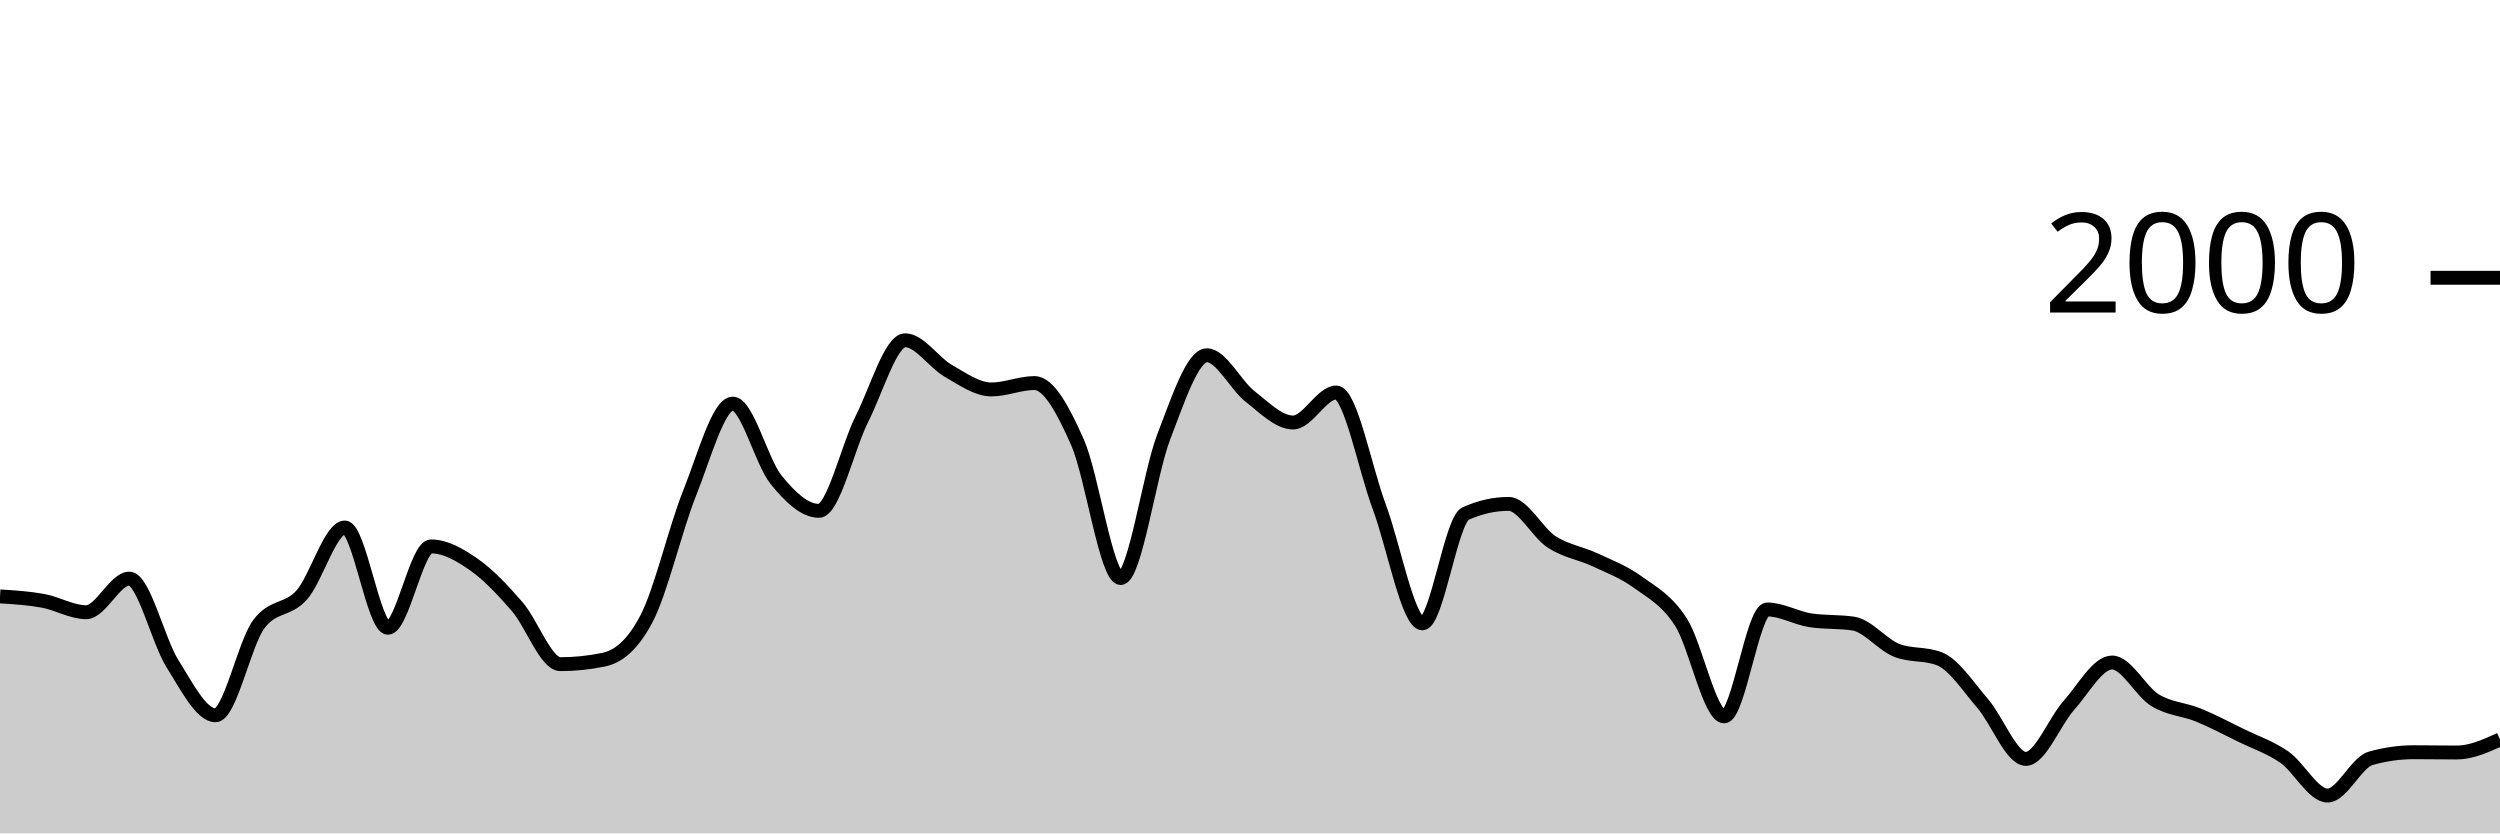
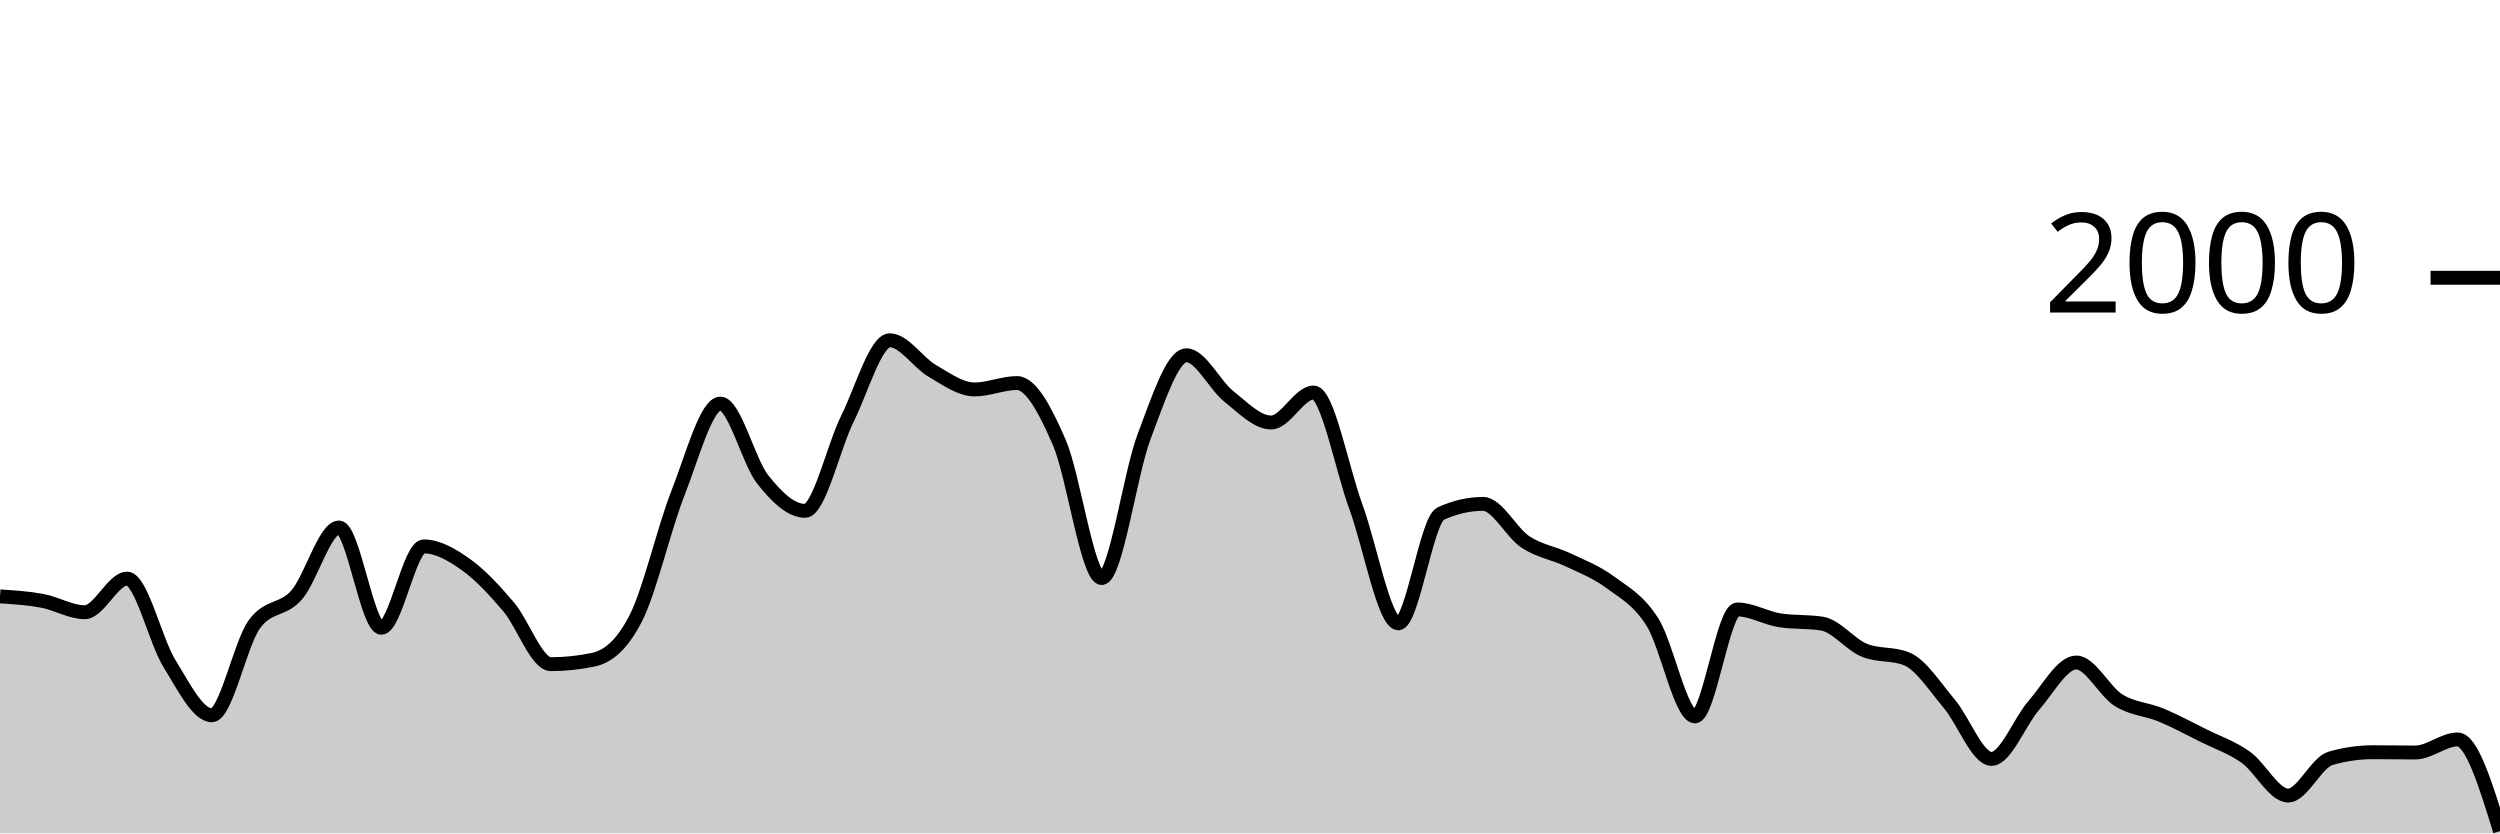
<svg xmlns="http://www.w3.org/2000/svg" viewBox="0 0 180 60">
  <g transform="translate(0,20)">
-     <path class="area" fill="rgba(0, 0, 0, 0.2)" d="M0,22.94C1.034,23.005,2.069,23.07,3.103,23.26C4.138,23.45,5.172,24.08,6.207,24.08C7.241,24.08,8.276,21.66,9.31,21.66C10.345,21.66,11.379,26.14,12.414,27.78C13.448,29.42,14.483,31.5,15.517,31.5C16.552,31.5,17.586,26.373,18.621,24.96C19.655,23.547,20.69,24.003,21.724,22.84C22.759,21.677,23.793,17.98,24.828,17.98C25.862,17.98,26.897,25.2,27.931,25.2C28.966,25.2,30,19.34,31.034,19.34C32.069,19.34,33.103,19.937,34.138,20.66C35.172,21.383,36.207,22.487,37.241,23.68C38.276,24.873,39.31,27.82,40.345,27.82C41.379,27.82,42.414,27.713,43.448,27.5C44.483,27.287,45.517,26.513,46.552,24.54C47.586,22.567,48.621,18.08,49.655,15.5C50.69,12.92,51.724,9.06,52.759,9.06C53.793,9.06,54.828,13.233,55.862,14.52C56.897,15.807,57.931,16.78,58.966,16.78C60,16.78,61.034,12.187,62.069,10.14C63.103,8.093,64.138,4.5,65.172,4.5C66.207,4.5,67.241,6.11,68.276,6.7C69.31,7.29,70.345,8.04,71.379,8.04C72.414,8.04,73.448,7.58,74.483,7.58C75.517,7.58,76.552,9.52,77.586,11.86C78.621,14.2,79.655,21.62,80.69,21.62C81.724,21.62,82.759,14.113,83.793,11.44C84.828,8.767,85.862,5.58,86.897,5.58C87.931,5.58,88.966,7.733,90,8.54C91.034,9.347,92.069,10.42,93.103,10.42C94.138,10.42,95.172,8.26,96.207,8.26C97.241,8.26,98.276,13.73,99.31,16.5C100.345,19.27,101.379,24.88,102.414,24.88C103.448,24.88,104.483,17.447,105.517,16.98C106.552,16.513,107.586,16.28,108.621,16.28C109.655,16.28,110.69,18.35,111.724,19.02C112.759,19.69,113.793,19.817,114.828,20.3C115.862,20.783,116.897,21.17,117.931,21.92C118.966,22.67,120,23.19,121.034,24.8C122.069,26.41,123.103,31.58,124.138,31.58C125.172,31.58,126.207,23.88,127.241,23.88C128.276,23.88,129.31,24.5,130.345,24.66C131.379,24.82,132.414,24.74,133.448,24.9C134.483,25.06,135.517,26.407,136.552,26.82C137.586,27.233,138.621,27.027,139.655,27.44C140.69,27.853,141.724,29.46,142.759,30.66C143.793,31.86,144.828,34.64,145.862,34.64C146.897,34.64,147.931,31.937,148.966,30.78C150,29.623,151.034,27.7,152.069,27.7C153.103,27.7,154.138,29.79,155.172,30.42C156.207,31.05,157.241,31.057,158.276,31.48C159.31,31.903,160.345,32.453,161.379,32.96C162.414,33.467,163.448,33.8,164.483,34.52C165.517,35.24,166.552,37.28,167.586,37.28C168.621,37.28,169.655,34.893,170.69,34.6C171.724,34.307,172.759,34.16,173.793,34.16C174.828,34.16,175.862,34.18,176.897,34.18C177.931,34.18,178.966,33.71,180,33.24L180,40C178.966,40,177.931,40,176.897,40C175.862,40,174.828,40,173.793,40C172.759,40,171.724,40,170.69,40C169.655,40,168.621,40,167.586,40C166.552,40,165.517,40,164.483,40C163.448,40,162.414,40,161.379,40C160.345,40,159.31,40,158.276,40C157.241,40,156.207,40,155.172,40C154.138,40,153.103,40,152.069,40C151.034,40,150,40,148.966,40C147.931,40,146.897,40,145.862,40C144.828,40,143.793,40,142.759,40C141.724,40,140.69,40,139.655,40C138.621,40,137.586,40,136.552,40C135.517,40,134.483,40,133.448,40C132.414,40,131.379,40,130.345,40C129.31,40,128.276,40,127.241,40C126.207,40,125.172,40,124.138,40C123.103,40,122.069,40,121.034,40C120,40,118.966,40,117.931,40C116.897,40,115.862,40,114.828,40C113.793,40,112.759,40,111.724,40C110.69,40,109.655,40,108.621,40C107.586,40,106.552,40,105.517,40C104.483,40,103.448,40,102.414,40C101.379,40,100.345,40,99.31,40C98.276,40,97.241,40,96.207,40C95.172,40,94.138,40,93.103,40C92.069,40,91.034,40,90,40C88.966,40,87.931,40,86.897,40C85.862,40,84.828,40,83.793,40C82.759,40,81.724,40,80.69,40C79.655,40,78.621,40,77.586,40C76.552,40,75.517,40,74.483,40C73.448,40,72.414,40,71.379,40C70.345,40,69.31,40,68.276,40C67.241,40,66.207,40,65.172,40C64.138,40,63.103,40,62.069,40C61.034,40,60,40,58.966,40C57.931,40,56.897,40,55.862,40C54.828,40,53.793,40,52.759,40C51.724,40,50.69,40,49.655,40C48.621,40,47.586,40,46.552,40C45.517,40,44.483,40,43.448,40C42.414,40,41.379,40,40.345,40C39.31,40,38.276,40,37.241,40C36.207,40,35.172,40,34.138,40C33.103,40,32.069,40,31.034,40C30,40,28.966,40,27.931,40C26.897,40,25.862,40,24.828,40C23.793,40,22.759,40,21.724,40C20.69,40,19.655,40,18.621,40C17.586,40,16.552,40,15.517,40C14.483,40,13.448,40,12.414,40C11.379,40,10.345,40,9.31,40C8.276,40,7.241,40,6.207,40C5.172,40,4.138,40,3.103,40C2.069,40,1.034,40,0,40Z" />
-     <path class="line" stroke="black" fill="none" d="M0,22.94C1.034,23.005,2.069,23.07,3.103,23.26C4.138,23.45,5.172,24.08,6.207,24.08C7.241,24.08,8.276,21.66,9.31,21.66C10.345,21.66,11.379,26.14,12.414,27.78C13.448,29.42,14.483,31.5,15.517,31.5C16.552,31.5,17.586,26.373,18.621,24.96C19.655,23.547,20.69,24.003,21.724,22.84C22.759,21.677,23.793,17.98,24.828,17.98C25.862,17.98,26.897,25.2,27.931,25.2C28.966,25.2,30,19.34,31.034,19.34C32.069,19.34,33.103,19.937,34.138,20.66C35.172,21.383,36.207,22.487,37.241,23.68C38.276,24.873,39.31,27.82,40.345,27.82C41.379,27.82,42.414,27.713,43.448,27.5C44.483,27.287,45.517,26.513,46.552,24.54C47.586,22.567,48.621,18.08,49.655,15.5C50.69,12.92,51.724,9.06,52.759,9.06C53.793,9.06,54.828,13.233,55.862,14.52C56.897,15.807,57.931,16.78,58.966,16.78C60,16.78,61.034,12.187,62.069,10.14C63.103,8.093,64.138,4.5,65.172,4.5C66.207,4.5,67.241,6.11,68.276,6.7C69.31,7.29,70.345,8.04,71.379,8.04C72.414,8.04,73.448,7.58,74.483,7.58C75.517,7.58,76.552,9.52,77.586,11.86C78.621,14.2,79.655,21.62,80.69,21.62C81.724,21.62,82.759,14.113,83.793,11.44C84.828,8.767,85.862,5.58,86.897,5.58C87.931,5.58,88.966,7.733,90,8.54C91.034,9.347,92.069,10.42,93.103,10.42C94.138,10.42,95.172,8.26,96.207,8.26C97.241,8.26,98.276,13.73,99.31,16.5C100.345,19.27,101.379,24.88,102.414,24.88C103.448,24.88,104.483,17.447,105.517,16.98C106.552,16.513,107.586,16.28,108.621,16.28C109.655,16.28,110.69,18.35,111.724,19.02C112.759,19.69,113.793,19.817,114.828,20.3C115.862,20.783,116.897,21.17,117.931,21.92C118.966,22.67,120,23.19,121.034,24.8C122.069,26.41,123.103,31.58,124.138,31.58C125.172,31.58,126.207,23.88,127.241,23.88C128.276,23.88,129.31,24.5,130.345,24.66C131.379,24.82,132.414,24.74,133.448,24.9C134.483,25.06,135.517,26.407,136.552,26.82C137.586,27.233,138.621,27.027,139.655,27.44C140.69,27.853,141.724,29.46,142.759,30.66C143.793,31.86,144.828,34.64,145.862,34.64C146.897,34.64,147.931,31.937,148.966,30.78C150,29.623,151.034,27.7,152.069,27.7C153.103,27.7,154.138,29.79,155.172,30.42C156.207,31.05,157.241,31.057,158.276,31.48C159.31,31.903,160.345,32.453,161.379,32.96C162.414,33.467,163.448,33.8,164.483,34.52C165.517,35.24,166.552,37.28,167.586,37.28C168.621,37.28,169.655,34.893,170.69,34.6C171.724,34.307,172.759,34.16,173.793,34.16C174.828,34.16,175.862,34.18,176.897,34.18C177.931,34.18,178.966,33.71,180,33.24" />
+     <path class="area" fill="rgba(0, 0, 0, 0.2)" d="M0,22.94C1.017,23.005,2.034,23.07,3.051,23.26C4.068,23.45,5.085,24.08,6.102,24.08C7.119,24.08,8.136,21.66,9.153,21.66C10.169,21.66,11.186,26.14,12.203,27.78C13.22,29.42,14.237,31.5,15.254,31.5C16.271,31.5,17.288,26.373,18.305,24.96C19.322,23.547,20.339,24.003,21.356,22.84C22.373,21.677,23.39,17.98,24.407,17.98C25.424,17.98,26.441,25.2,27.458,25.2C28.475,25.2,29.492,19.34,30.508,19.34C31.525,19.34,32.542,19.937,33.559,20.66C34.576,21.383,35.593,22.487,36.61,23.68C37.627,24.873,38.644,27.82,39.661,27.82C40.678,27.82,41.695,27.713,42.712,27.5C43.729,27.287,44.746,26.513,45.763,24.54C46.78,22.567,47.797,18.08,48.814,15.5C49.831,12.92,50.847,9.06,51.864,9.06C52.881,9.06,53.898,13.233,54.915,14.52C55.932,15.807,56.949,16.78,57.966,16.78C58.983,16.78,60,12.187,61.017,10.14C62.034,8.093,63.051,4.5,64.068,4.5C65.085,4.5,66.102,6.11,67.119,6.7C68.136,7.29,69.153,8.04,70.169,8.04C71.186,8.04,72.203,7.58,73.22,7.58C74.237,7.58,75.254,9.52,76.271,11.86C77.288,14.2,78.305,21.62,79.322,21.62C80.339,21.62,81.356,14.113,82.373,11.44C83.39,8.767,84.407,5.58,85.424,5.58C86.441,5.58,87.458,7.733,88.475,8.54C89.492,9.347,90.508,10.42,91.525,10.42C92.542,10.42,93.559,8.26,94.576,8.26C95.593,8.26,96.61,13.73,97.627,16.5C98.644,19.27,99.661,24.88,100.678,24.88C101.695,24.88,102.712,17.447,103.729,16.98C104.746,16.513,105.763,16.28,106.78,16.28C107.797,16.28,108.814,18.35,109.831,19.02C110.847,19.69,111.864,19.817,112.881,20.3C113.898,20.783,114.915,21.17,115.932,21.92C116.949,22.67,117.966,23.19,118.983,24.8C120,26.41,121.017,31.58,122.034,31.58C123.051,31.58,124.068,23.88,125.085,23.88C126.102,23.88,127.119,24.5,128.136,24.66C129.153,24.82,130.169,24.74,131.186,24.9C132.203,25.06,133.22,26.407,134.237,26.82C135.254,27.233,136.271,27.027,137.288,27.44C138.305,27.853,139.322,29.46,140.339,30.66C141.356,31.86,142.373,34.64,143.39,34.64C144.407,34.64,145.424,31.937,146.441,30.78C147.458,29.623,148.475,27.7,149.492,27.7C150.508,27.7,151.525,29.79,152.542,30.42C153.559,31.05,154.576,31.057,155.593,31.48C156.61,31.903,157.627,32.453,158.644,32.96C159.661,33.467,160.678,33.8,161.695,34.52C162.712,35.24,163.729,37.28,164.746,37.28C165.763,37.28,166.78,34.893,167.797,34.6C168.814,34.307,169.831,34.16,170.847,34.16C171.864,34.16,172.881,34.18,173.898,34.18C174.915,34.18,175.932,33.24,176.949,33.24C177.966,33.24,178.983,36.54,180,39.84L180,40C178.983,40,177.966,40,176.949,40C175.932,40,174.915,40,173.898,40C172.881,40,171.864,40,170.847,40C169.831,40,168.814,40,167.797,40C166.78,40,165.763,40,164.746,40C163.729,40,162.712,40,161.695,40C160.678,40,159.661,40,158.644,40C157.627,40,156.61,40,155.593,40C154.576,40,153.559,40,152.542,40C151.525,40,150.508,40,149.492,40C148.475,40,147.458,40,146.441,40C145.424,40,144.407,40,143.39,40C142.373,40,141.356,40,140.339,40C139.322,40,138.305,40,137.288,40C136.271,40,135.254,40,134.237,40C133.22,40,132.203,40,131.186,40C130.169,40,129.153,40,128.136,40C127.119,40,126.102,40,125.085,40C124.068,40,123.051,40,122.034,40C121.017,40,120,40,118.983,40C117.966,40,116.949,40,115.932,40C114.915,40,113.898,40,112.881,40C111.864,40,110.847,40,109.831,40C108.814,40,107.797,40,106.78,40C105.763,40,104.746,40,103.729,40C102.712,40,101.695,40,100.678,40C99.661,40,98.644,40,97.627,40C96.61,40,95.593,40,94.576,40C93.559,40,92.542,40,91.525,40C90.508,40,89.492,40,88.475,40C87.458,40,86.441,40,85.424,40C84.407,40,83.39,40,82.373,40C81.356,40,80.339,40,79.322,40C78.305,40,77.288,40,76.271,40C75.254,40,74.237,40,73.22,40C72.203,40,71.186,40,70.169,40C69.153,40,68.136,40,67.119,40C66.102,40,65.085,40,64.068,40C63.051,40,62.034,40,61.017,40C60,40,58.983,40,57.966,40C56.949,40,55.932,40,54.915,40C53.898,40,52.881,40,51.864,40C50.847,40,49.831,40,48.814,40C47.797,40,46.78,40,45.763,40C44.746,40,43.729,40,42.712,40C41.695,40,40.678,40,39.661,40C38.644,40,37.627,40,36.61,40C35.593,40,34.576,40,33.559,40C32.542,40,31.525,40,30.508,40C29.492,40,28.475,40,27.458,40C26.441,40,25.424,40,24.407,40C23.39,40,22.373,40,21.356,40C20.339,40,19.322,40,18.305,40C17.288,40,16.271,40,15.254,40C14.237,40,13.22,40,12.203,40C11.186,40,10.169,40,9.153,40C8.136,40,7.119,40,6.102,40C5.085,40,4.068,40,3.051,40C2.034,40,1.017,40,0,40Z" />
+     <path class="line" stroke="black" fill="none" d="M0,22.94C1.017,23.005,2.034,23.07,3.051,23.26C4.068,23.45,5.085,24.08,6.102,24.08C7.119,24.08,8.136,21.66,9.153,21.66C10.169,21.66,11.186,26.14,12.203,27.78C13.22,29.42,14.237,31.5,15.254,31.5C16.271,31.5,17.288,26.373,18.305,24.96C19.322,23.547,20.339,24.003,21.356,22.84C22.373,21.677,23.39,17.98,24.407,17.98C25.424,17.98,26.441,25.2,27.458,25.2C28.475,25.2,29.492,19.34,30.508,19.34C31.525,19.34,32.542,19.937,33.559,20.66C34.576,21.383,35.593,22.487,36.61,23.68C37.627,24.873,38.644,27.82,39.661,27.82C40.678,27.82,41.695,27.713,42.712,27.5C43.729,27.287,44.746,26.513,45.763,24.54C46.78,22.567,47.797,18.08,48.814,15.5C49.831,12.92,50.847,9.06,51.864,9.06C52.881,9.06,53.898,13.233,54.915,14.52C55.932,15.807,56.949,16.78,57.966,16.78C58.983,16.78,60,12.187,61.017,10.14C62.034,8.093,63.051,4.5,64.068,4.5C65.085,4.5,66.102,6.11,67.119,6.7C68.136,7.29,69.153,8.04,70.169,8.04C71.186,8.04,72.203,7.58,73.22,7.58C74.237,7.58,75.254,9.52,76.271,11.86C77.288,14.2,78.305,21.62,79.322,21.62C80.339,21.62,81.356,14.113,82.373,11.44C83.39,8.767,84.407,5.58,85.424,5.58C86.441,5.58,87.458,7.733,88.475,8.54C89.492,9.347,90.508,10.42,91.525,10.42C92.542,10.42,93.559,8.26,94.576,8.26C95.593,8.26,96.61,13.73,97.627,16.5C98.644,19.27,99.661,24.88,100.678,24.88C101.695,24.88,102.712,17.447,103.729,16.98C104.746,16.513,105.763,16.28,106.78,16.28C107.797,16.28,108.814,18.35,109.831,19.02C110.847,19.69,111.864,19.817,112.881,20.3C113.898,20.783,114.915,21.17,115.932,21.92C116.949,22.67,117.966,23.19,118.983,24.8C120,26.41,121.017,31.58,122.034,31.58C123.051,31.58,124.068,23.88,125.085,23.88C126.102,23.88,127.119,24.5,128.136,24.66C129.153,24.82,130.169,24.74,131.186,24.9C132.203,25.06,133.22,26.407,134.237,26.82C135.254,27.233,136.271,27.027,137.288,27.44C138.305,27.853,139.322,29.46,140.339,30.66C141.356,31.86,142.373,34.64,143.39,34.64C144.407,34.64,145.424,31.937,146.441,30.78C147.458,29.623,148.475,27.7,149.492,27.7C150.508,27.7,151.525,29.79,152.542,30.42C153.559,31.05,154.576,31.057,155.593,31.48C156.61,31.903,157.627,32.453,158.644,32.96C159.661,33.467,160.678,33.8,161.695,34.52C162.712,35.24,163.729,37.28,164.746,37.28C165.763,37.28,166.78,34.893,167.797,34.6C168.814,34.307,169.831,34.16,170.847,34.16C171.864,34.16,172.881,34.18,173.898,34.18C174.915,34.18,175.932,33.24,176.949,33.24C177.966,33.24,178.983,36.54,180,39.84" />
    <path class="axis-ceiling" stroke-width="1" stroke="black" fill="none" d="M175,0L180,0" />
    <text class="axis-ceiling-label" font-family="sans-serif" text-anchor="end" font-size="10px" x="170" y="2.5">2000</text>
  </g>
</svg>
